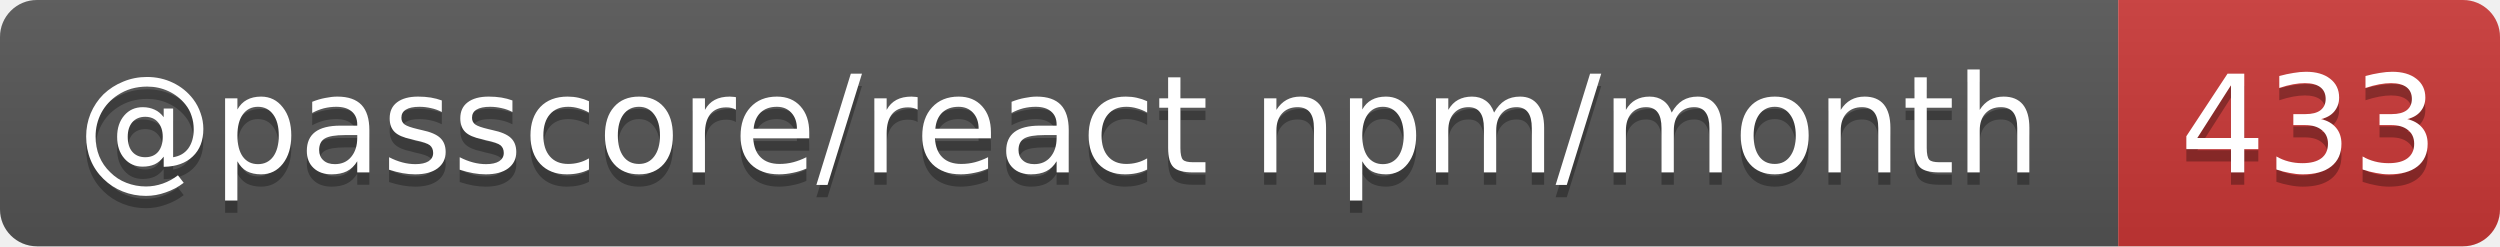
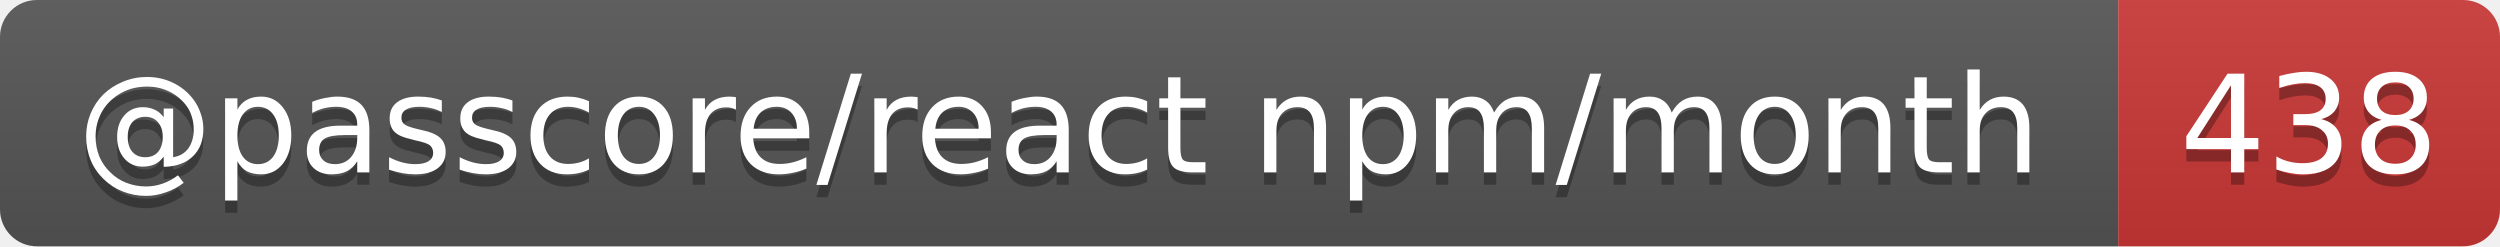
- <svg xmlns="http://www.w3.org/2000/svg" width="203" height="20" role="img" aria-label="@passcore/react npm/month: 433">
+ <svg xmlns="http://www.w3.org/2000/svg" width="203" height="20" role="img" aria-label="@passcore/react npm/month: 438">
  <linearGradient id="s" x2="0" y2="100%">
    <stop offset="0" stop-color="#bbb" stop-opacity=".1" />
    <stop offset="1" stop-opacity=".1" />
  </linearGradient>
  <clipPath id="r">
    <rect width="203" height="20" rx="3" fill="#fff" />
  </clipPath>
  <g clip-path="url(#r)">
    <rect width="172" height="20" fill="#555" />
    <rect x="172" width="31" height="20" fill="#cb3837" />
    <rect width="203" height="20" fill="url(#s)" />
  </g>
  <g fill="#fff" text-anchor="middle" font-family="Verdana,Geneva,DejaVu Sans,sans-serif" text-rendering="geometricPrecision" font-size="11">
    <text aria-hidden="true" x="86" y="15" fill="#010101" fill-opacity=".3" textLength="161.9">@passcore/react npm/month</text>
-     <text aria-hidden="true" x="187.5" y="15" fill="#010101" fill-opacity=".3" textLength="21">433</text>
+     <text aria-hidden="true" x="187.5" y="15" fill="#010101" fill-opacity=".3" textLength="21">438</text>
    <text x="86" y="14" textLength="161.9">@passcore/react npm/month</text>
-     <text x="187.5" y="14" textLength="21">433</text>
+     <text x="187.5" y="14" textLength="21">438</text>
  </g>
</svg>
